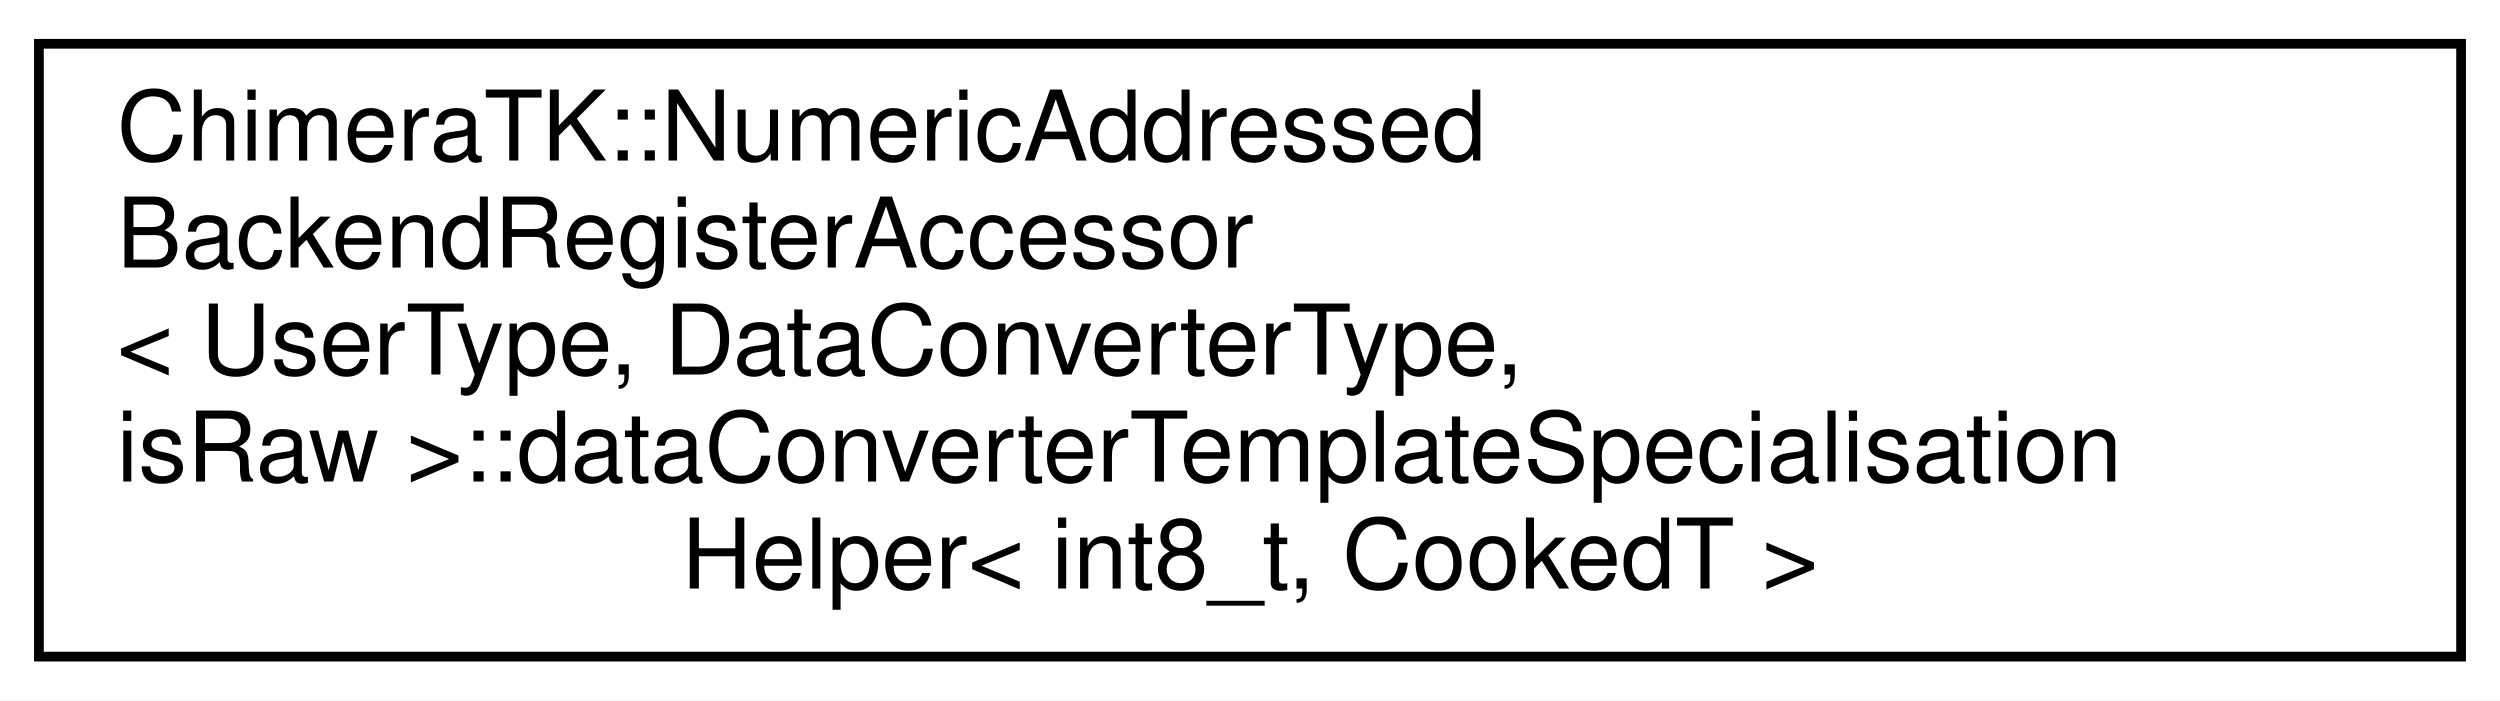
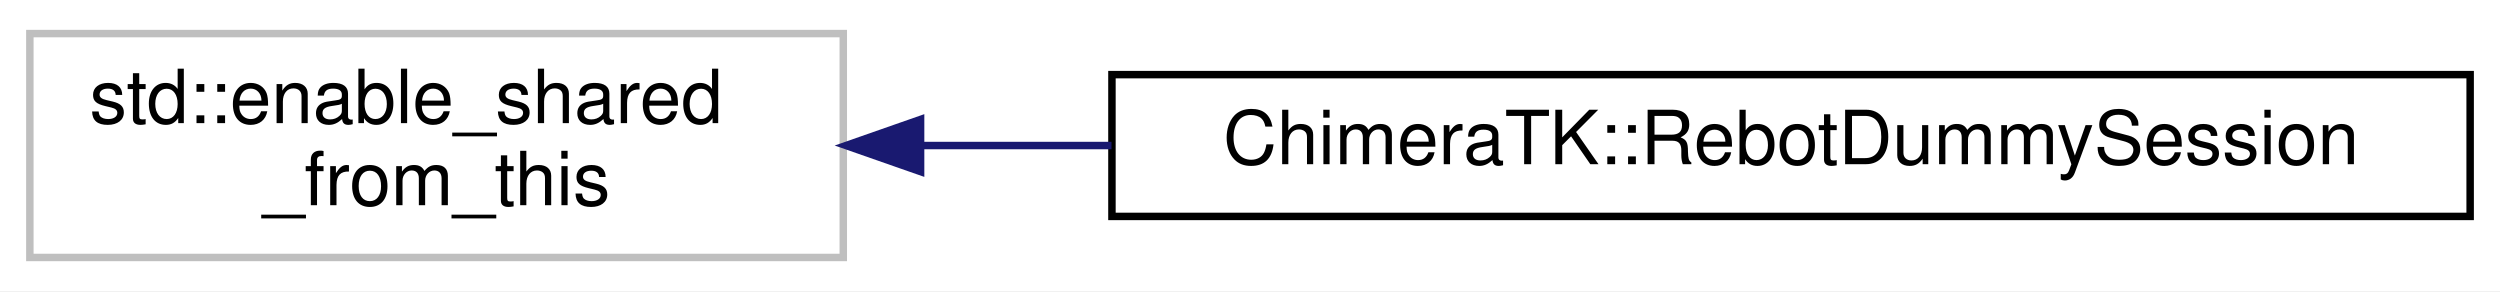
- <svg xmlns="http://www.w3.org/2000/svg" xmlns:xlink="http://www.w3.org/1999/xlink" width="257pt" height="72pt" viewBox="0.00 0.00 257.00 72.00">
-   <g id="graph0" class="graph" transform="scale(1 1) rotate(0) translate(4 68)">
-     <polygon fill="white" stroke="transparent" points="-4,4 -4,-68 253,-68 253,4 -4,4" />
+ <svg xmlns="http://www.w3.org/2000/svg" xmlns:xlink="http://www.w3.org/1999/xlink" width="335pt" height="39pt" viewBox="0.00 0.00 335.00 39.00">
+   <g id="graph0" class="graph" transform="scale(1 1) rotate(0) translate(4 35)">
+     <polygon fill="white" stroke="transparent" points="-4,4 -4,-35 331,-35 331,4 -4,4" />
    <g id="node1" class="node">
      <g id="a_node1">
-         <a xlink:href="struct_chimera_t_k_1_1_numeric_addressed_backend_register_accessor_1_1data_converter_template_sp2e9527c1ad98e72a8c438d5dfc5781dc.html" target="_top" xlink:title=" ">
-           <polygon fill="white" stroke="black" points="0,-0.5 0,-63.5 249,-63.5 249,-0.5 0,-0.5" />
-           <text text-anchor="start" x="8" y="-51.5" font-family="Helvetica,sans-Serif" font-size="10.00">ChimeraTK::NumericAddressed</text>
-           <text text-anchor="start" x="8" y="-40.5" font-family="Helvetica,sans-Serif" font-size="10.00">BackendRegisterAccessor</text>
-           <text text-anchor="start" x="8" y="-29.5" font-family="Helvetica,sans-Serif" font-size="10.00">&lt; UserType, DataConverterType,</text>
-           <text text-anchor="start" x="8" y="-18.5" font-family="Helvetica,sans-Serif" font-size="10.00"> isRaw &gt;::dataConverterTemplateSpecialisation</text>
-           <text text-anchor="middle" x="124.5" y="-7.5" font-family="Helvetica,sans-Serif" font-size="10.00">Helper&lt; int8_t, CookedT &gt;</text>
+         <a xlink:title=" ">
+           <polygon fill="white" stroke="#bfbfbf" points="0,-0.5 0,-30.5 109,-30.5 109,-0.5 0,-0.5" />
+           <text text-anchor="start" x="8" y="-18.5" font-family="Helvetica,sans-Serif" font-size="10.00">std::enable_shared</text>
+           <text text-anchor="middle" x="54.5" y="-7.5" font-family="Helvetica,sans-Serif" font-size="10.00">_from_this</text>
        </a>
      </g>
    </g>
+     <g id="node2" class="node">
+       <g id="a_node2">
+         <a xlink:href="class_chimera_t_k_1_1_rebot_dummy_session.html" target="_top" xlink:title=" ">
+           <polygon fill="white" stroke="black" points="145,-6 145,-25 327,-25 327,-6 145,-6" />
+           <text text-anchor="middle" x="236" y="-13" font-family="Helvetica,sans-Serif" font-size="10.00">ChimeraTK::RebotDummySession</text>
+         </a>
+       </g>
+     </g>
+     <g id="edge1" class="edge">
+       <path fill="none" stroke="midnightblue" d="M119.6,-15.5C127.83,-15.5 136.38,-15.5 144.94,-15.5" />
+       <polygon fill="midnightblue" stroke="midnightblue" points="119.36,-12 109.36,-15.5 119.36,-19 119.36,-12" />
+     </g>
  </g>
</svg>
